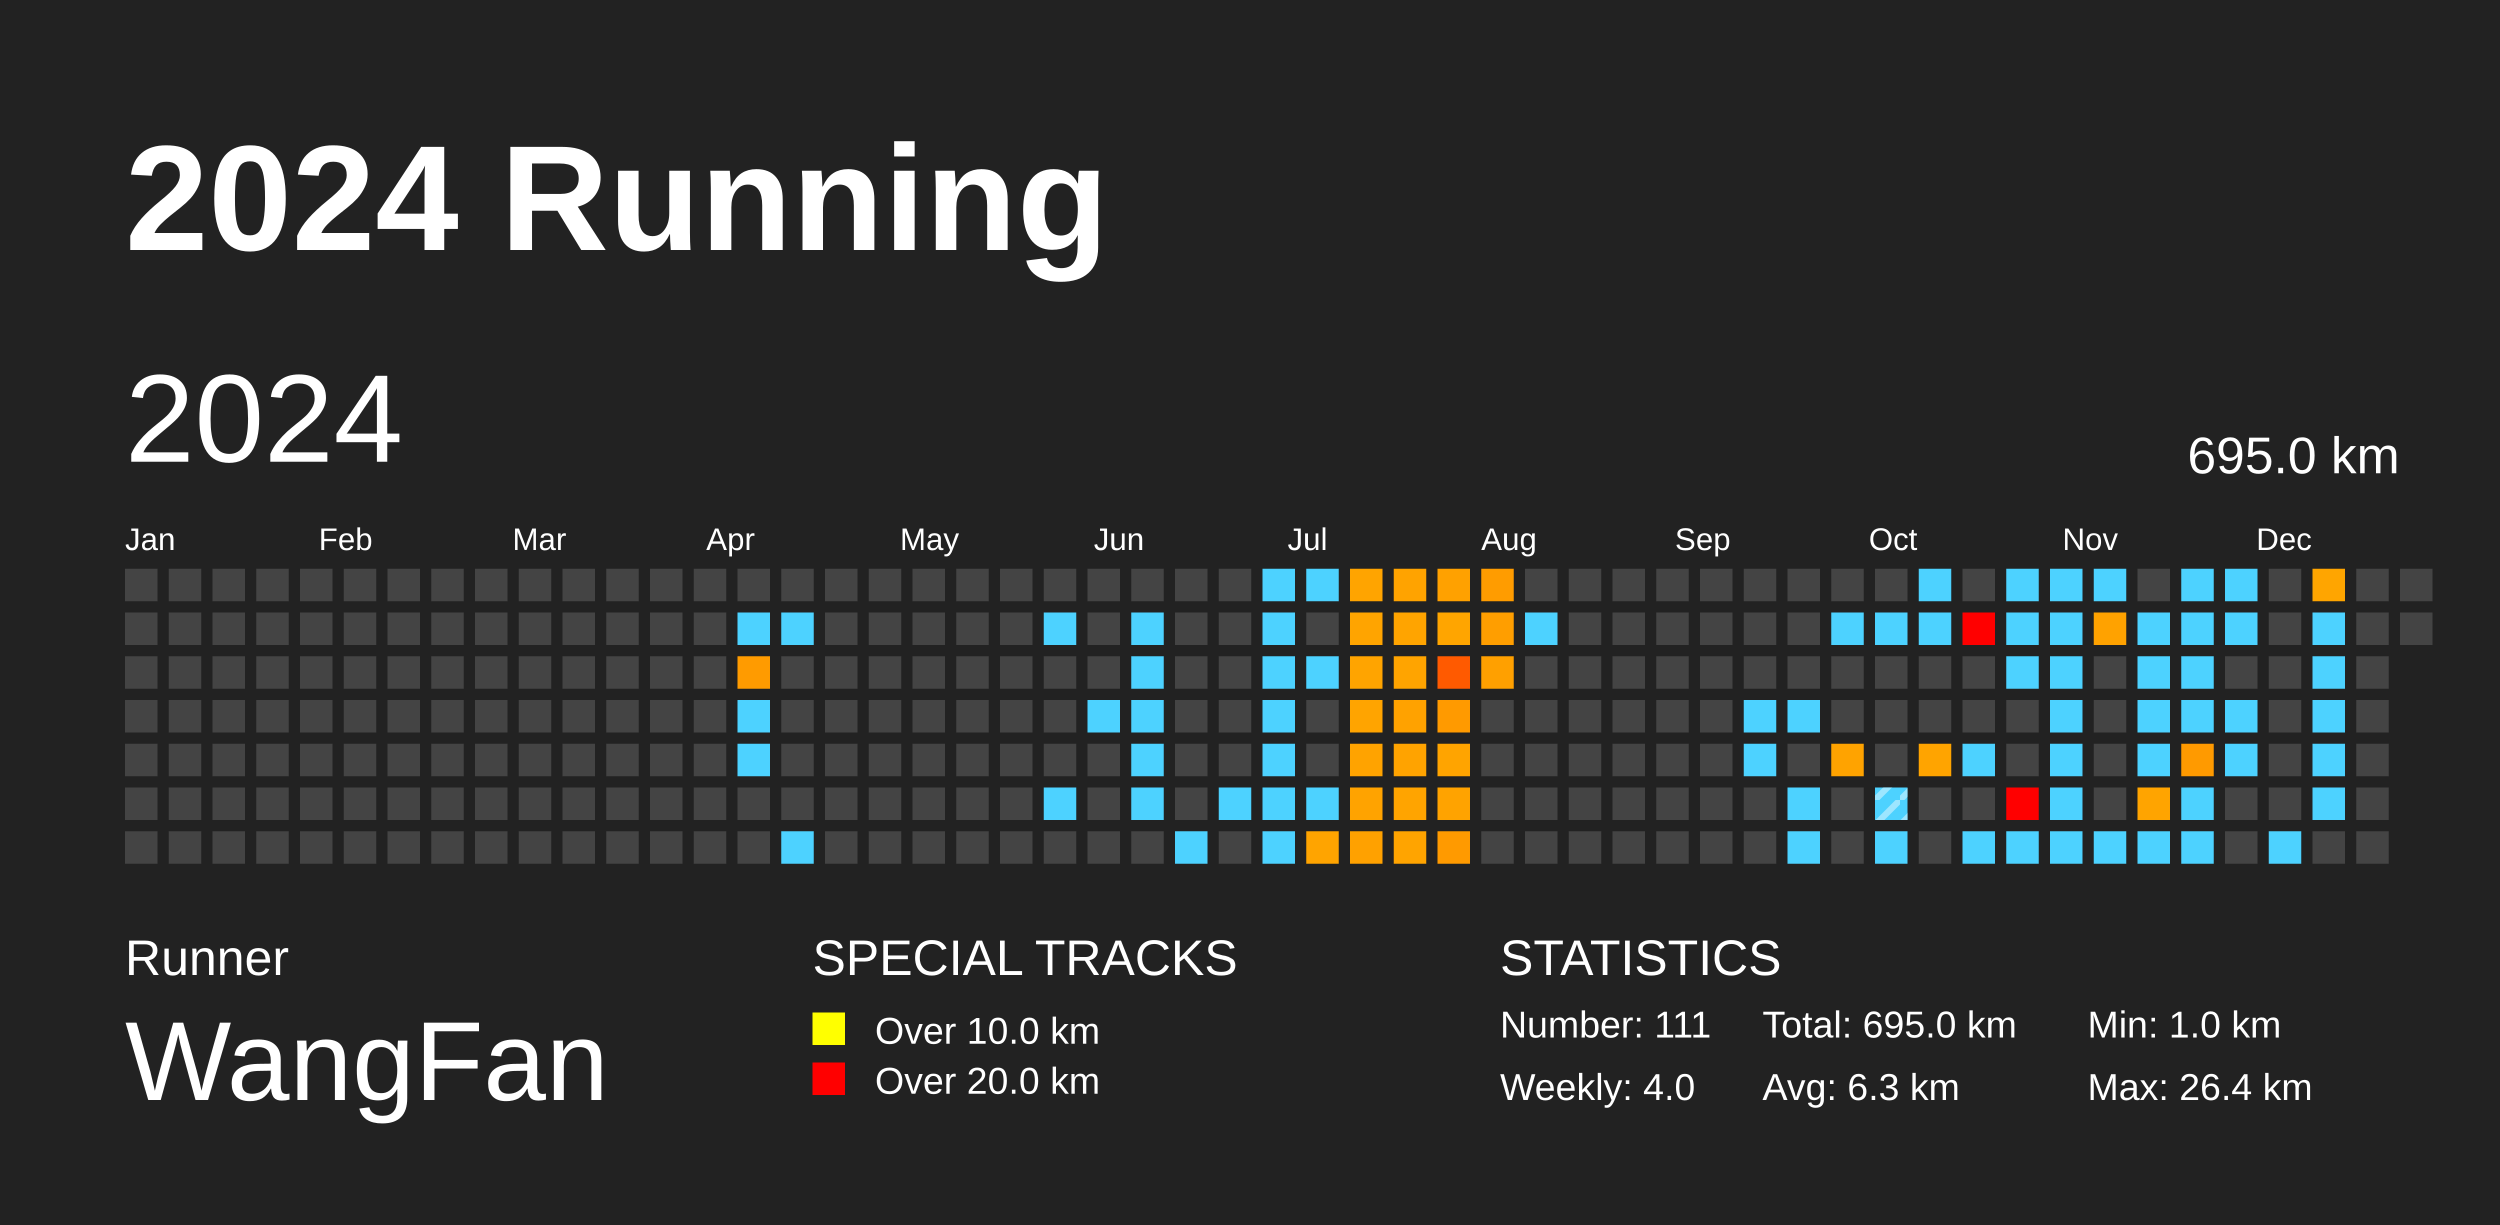
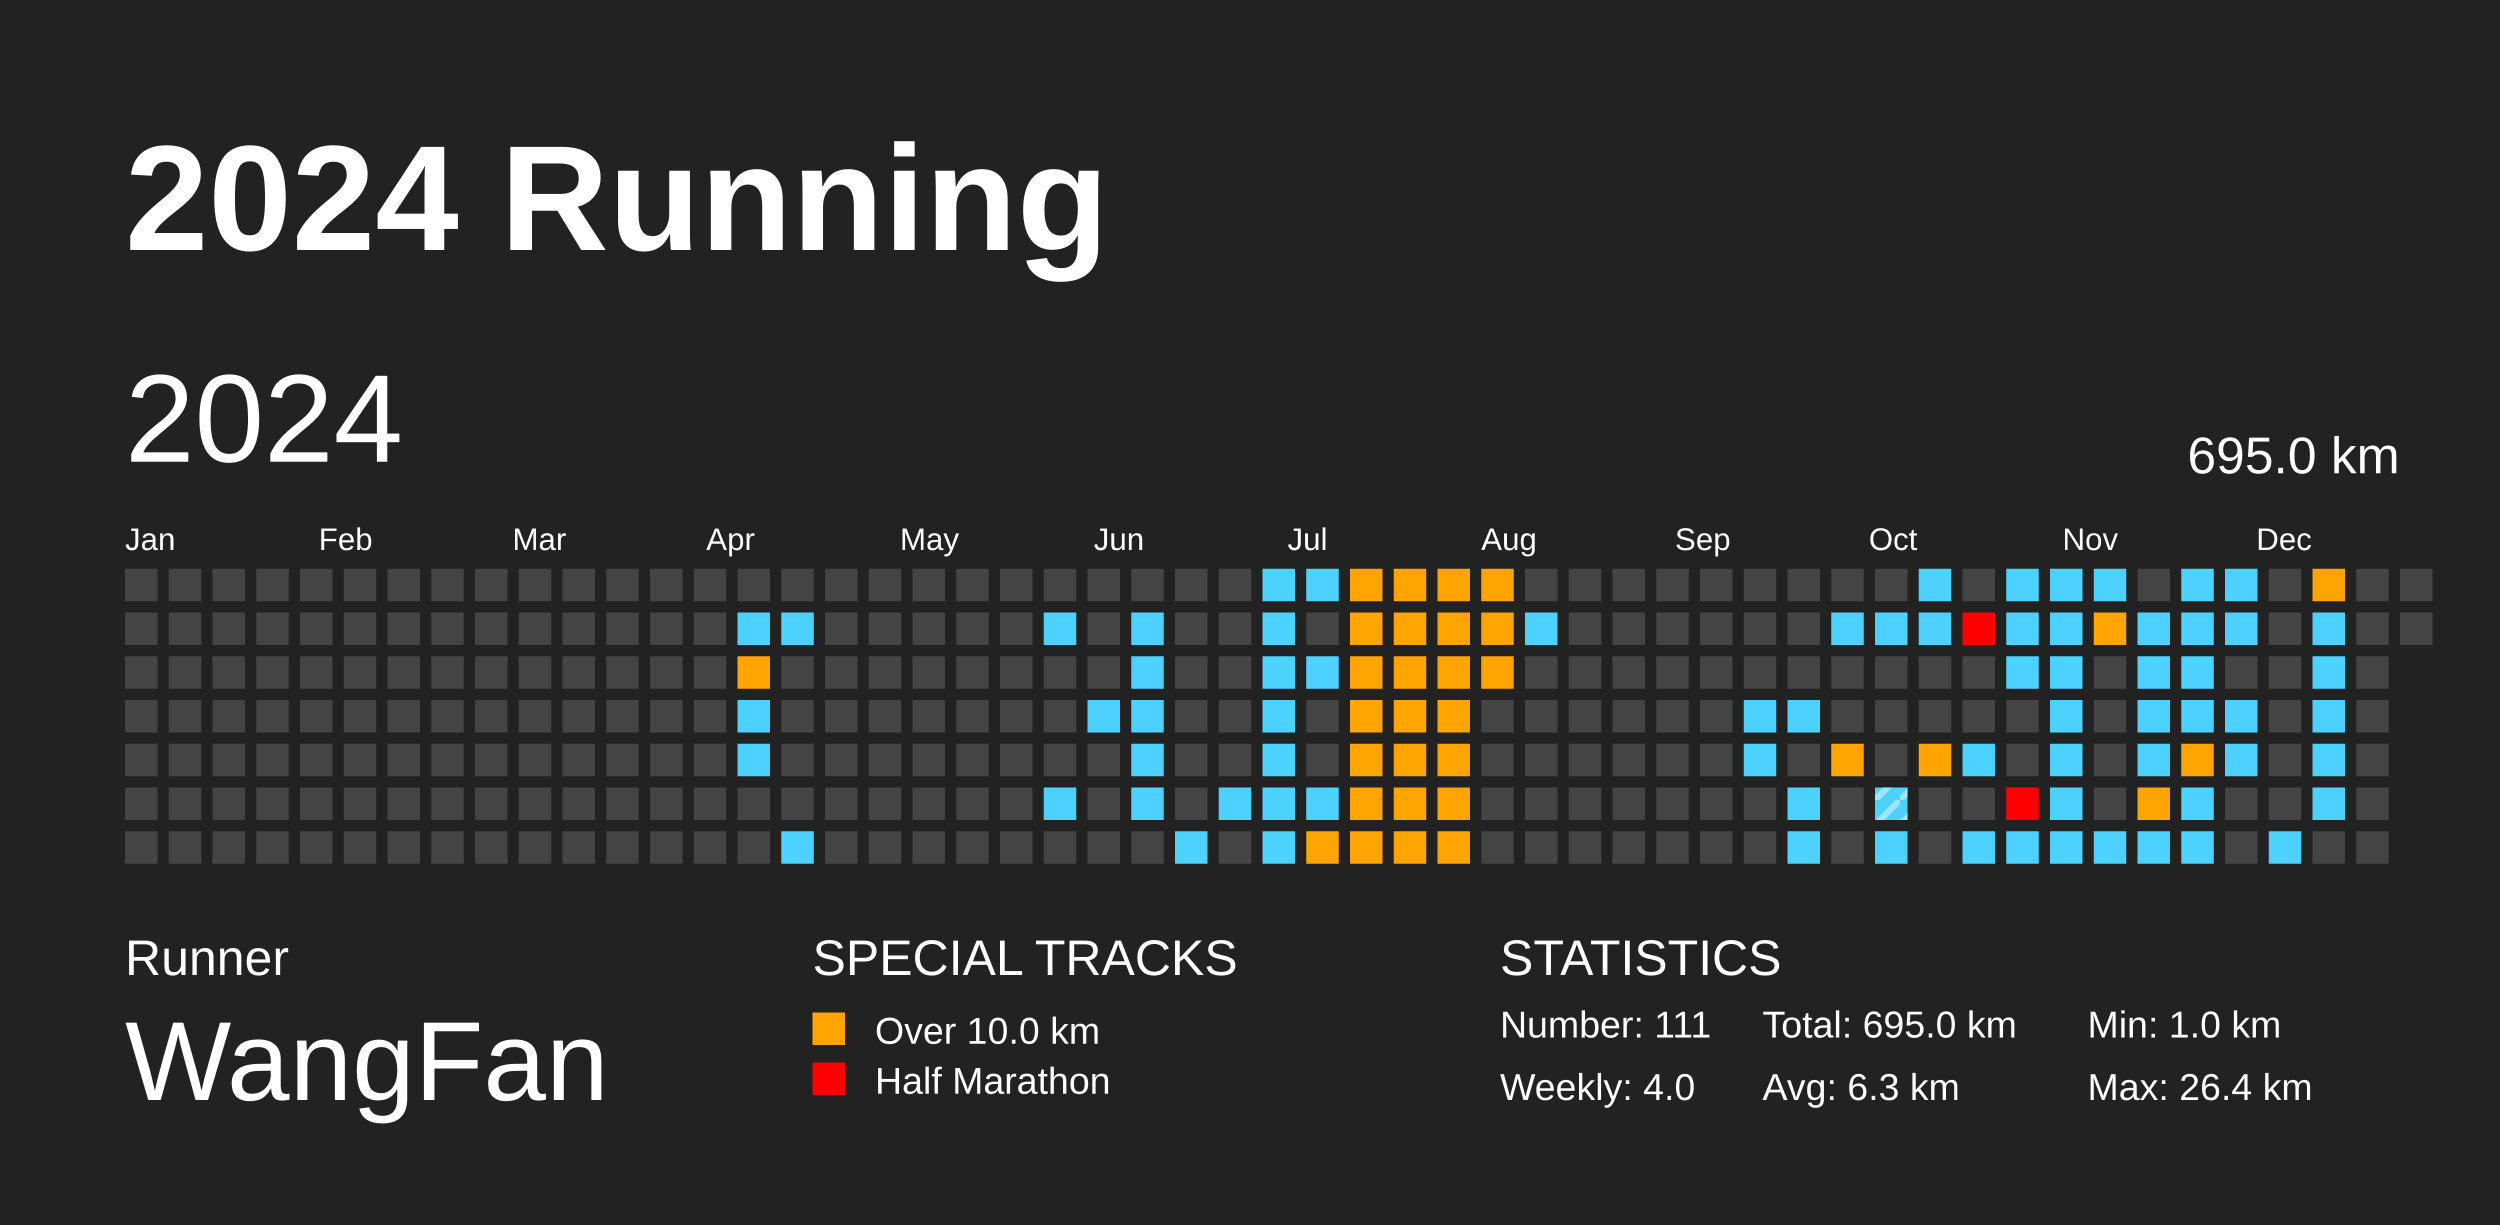
<svg xmlns="http://www.w3.org/2000/svg" baseProfile="full" height="98mm" version="1.1" viewBox="0,0,200,98" width="200mm">
  <defs>
    <pattern height="2" id="indoor-stripe" patternUnits="userSpaceOnUse" width="2">
      <line stroke="white" stroke-opacity="0.45" stroke-width="0.5" x1="0" x2="2" y1="2" y2="0" />
    </pattern>
  </defs>
  <rect fill="#222222" height="98" width="200" x="0" y="0" />
  <text fill="#FFFFFF" style="font-size:12px; font-family:Arial; font-weight:bold;" x="10" y="20">2024 Running</text>
  <text fill="#FFFFFF" style="font-size:4px; font-family:Arial" x="10" y="78">Runner</text>
  <text fill="#FFFFFF" style="font-size:9px; font-family:Arial" x="10" y="88">WangFan</text>
  <text fill="#FFFFFF" style="font-size:4px; font-family:Arial" x="65" y="78">SPECIAL TRACKS</text>
-   <rect fill="yellow" height="2.6" width="2.6" x="65" y="81" />
+   <rect fill="#ffa400" height="2.6" width="2.6" x="65" y="81" />
  <text fill="#FFFFFF" style="font-size:3px; font-family:Arial" x="70" y="83.5">Over 10.0 km</text>
-   <rect fill="red" height="2.6" width="2.6" x="65" y="85" />
-   <text fill="#FFFFFF" style="font-size:3px; font-family:Arial" x="70" y="87.5">Over 20.0 km</text>
+   <rect fill="#ff0000" height="2.6" width="2.6" x="65" y="85" />
+   <text fill="#FFFFFF" style="font-size:3px; font-family:Arial" x="70" y="87.5">Half Marathon</text>
  <text fill="#FFFFFF" style="font-size:4px; font-family:Arial" x="120" y="78">STATISTICS</text>
  <text fill="#FFFFFF" style="font-size:3px; font-family:Arial" x="120" y="83">Number: 111</text>
  <text fill="#FFFFFF" style="font-size:3px; font-family:Arial" x="120" y="88">Weekly: 4.0</text>
  <text fill="#FFFFFF" style="font-size:3px; font-family:Arial" x="141" y="83">Total: 695.0 km</text>
  <text fill="#FFFFFF" style="font-size:3px; font-family:Arial" x="141" y="88">Avg: 6.3 km</text>
  <text fill="#FFFFFF" style="font-size:3px; font-family:Arial" x="167" y="83">Min: 1.0 km</text>
  <text fill="#FFFFFF" style="font-size:3px; font-family:Arial" x="167" y="88">Max: 26.4 km</text>
  <text dominant-baseline="hanging" fill="#FFFFFF" style="font-size:10.0px; font-family:Arial;" x="10" y="30">2024</text>
  <text dominant-baseline="hanging" fill="#FFFFFF" style="font-size:4.125px; font-family:Arial;" x="175" y="35">695.0 km</text>
  <text fill="#FFFFFF" style="font-size:2.5px; font-family:Arial" x="10.0" y="44">Jan</text>
  <text fill="#FFFFFF" style="font-size:2.5px; font-family:Arial" x="25.5" y="44">Feb</text>
  <text fill="#FFFFFF" style="font-size:2.5px; font-family:Arial" x="41.0" y="44">Mar</text>
  <text fill="#FFFFFF" style="font-size:2.5px; font-family:Arial" x="56.5" y="44">Apr</text>
  <text fill="#FFFFFF" style="font-size:2.5px; font-family:Arial" x="72.0" y="44">May</text>
  <text fill="#FFFFFF" style="font-size:2.5px; font-family:Arial" x="87.5" y="44">Jun</text>
  <text fill="#FFFFFF" style="font-size:2.5px; font-family:Arial" x="103.0" y="44">Jul</text>
  <text fill="#FFFFFF" style="font-size:2.5px; font-family:Arial" x="118.5" y="44">Aug</text>
  <text fill="#FFFFFF" style="font-size:2.5px; font-family:Arial" x="134.0" y="44">Sep</text>
  <text fill="#FFFFFF" style="font-size:2.5px; font-family:Arial" x="149.5" y="44">Oct</text>
  <text fill="#FFFFFF" style="font-size:2.5px; font-family:Arial" x="165.0" y="44">Nov</text>
  <text fill="#FFFFFF" style="font-size:2.5px; font-family:Arial" x="180.5" y="44">Dec</text>
  <rect fill="#444444" height="2.6" width="2.6" x="10.0" y="45.5" />
  <rect fill="#444444" height="2.6" width="2.6" x="10.0" y="49.0" />
  <rect fill="#444444" height="2.6" width="2.6" x="10.0" y="52.5" />
  <rect fill="#444444" height="2.6" width="2.6" x="10.0" y="56.0" />
  <rect fill="#444444" height="2.6" width="2.6" x="10.0" y="59.5" />
  <rect fill="#444444" height="2.6" width="2.6" x="10.0" y="63.0" />
  <rect fill="#444444" height="2.6" width="2.6" x="10.0" y="66.5" />
  <rect fill="#444444" height="2.6" width="2.6" x="13.5" y="45.5" />
  <rect fill="#444444" height="2.6" width="2.6" x="13.5" y="49.0" />
  <rect fill="#444444" height="2.6" width="2.6" x="13.5" y="52.5" />
  <rect fill="#444444" height="2.6" width="2.6" x="13.5" y="56.0" />
  <rect fill="#444444" height="2.6" width="2.6" x="13.5" y="59.5" />
  <rect fill="#444444" height="2.6" width="2.6" x="13.5" y="63.0" />
  <rect fill="#444444" height="2.6" width="2.6" x="13.5" y="66.5" />
  <rect fill="#444444" height="2.6" width="2.6" x="17.0" y="45.5" />
  <rect fill="#444444" height="2.6" width="2.6" x="17.0" y="49.0" />
  <rect fill="#444444" height="2.6" width="2.6" x="17.0" y="52.5" />
  <rect fill="#444444" height="2.6" width="2.6" x="17.0" y="56.0" />
  <rect fill="#444444" height="2.6" width="2.6" x="17.0" y="59.5" />
  <rect fill="#444444" height="2.6" width="2.6" x="17.0" y="63.0" />
  <rect fill="#444444" height="2.6" width="2.6" x="17.0" y="66.5" />
  <rect fill="#444444" height="2.6" width="2.6" x="20.5" y="45.5" />
  <rect fill="#444444" height="2.6" width="2.6" x="20.5" y="49.0" />
  <rect fill="#444444" height="2.6" width="2.6" x="20.5" y="52.5" />
  <rect fill="#444444" height="2.6" width="2.6" x="20.5" y="56.0" />
  <rect fill="#444444" height="2.6" width="2.6" x="20.5" y="59.5" />
  <rect fill="#444444" height="2.6" width="2.6" x="20.5" y="63.0" />
  <rect fill="#444444" height="2.6" width="2.6" x="20.5" y="66.5" />
  <rect fill="#444444" height="2.6" width="2.6" x="24.0" y="45.5" />
  <rect fill="#444444" height="2.6" width="2.6" x="24.0" y="49.0" />
  <rect fill="#444444" height="2.6" width="2.6" x="24.0" y="52.5" />
  <rect fill="#444444" height="2.6" width="2.6" x="24.0" y="56.0" />
  <rect fill="#444444" height="2.6" width="2.6" x="24.0" y="59.5" />
  <rect fill="#444444" height="2.6" width="2.6" x="24.0" y="63.0" />
  <rect fill="#444444" height="2.6" width="2.6" x="24.0" y="66.5" />
  <rect fill="#444444" height="2.6" width="2.6" x="27.5" y="45.5" />
  <rect fill="#444444" height="2.6" width="2.6" x="27.5" y="49.0" />
  <rect fill="#444444" height="2.6" width="2.6" x="27.5" y="52.5" />
  <rect fill="#444444" height="2.6" width="2.6" x="27.5" y="56.0" />
  <rect fill="#444444" height="2.6" width="2.6" x="27.5" y="59.5" />
  <rect fill="#444444" height="2.6" width="2.6" x="27.5" y="63.0" />
  <rect fill="#444444" height="2.6" width="2.6" x="27.5" y="66.5" />
  <rect fill="#444444" height="2.6" width="2.6" x="31.0" y="45.5" />
  <rect fill="#444444" height="2.6" width="2.6" x="31.0" y="49.0" />
  <rect fill="#444444" height="2.6" width="2.6" x="31.0" y="52.5" />
  <rect fill="#444444" height="2.6" width="2.6" x="31.0" y="56.0" />
  <rect fill="#444444" height="2.6" width="2.6" x="31.0" y="59.5" />
  <rect fill="#444444" height="2.6" width="2.6" x="31.0" y="63.0" />
  <rect fill="#444444" height="2.6" width="2.6" x="31.0" y="66.5" />
  <rect fill="#444444" height="2.6" width="2.6" x="34.5" y="45.5" />
  <rect fill="#444444" height="2.6" width="2.6" x="34.5" y="49.0" />
  <rect fill="#444444" height="2.6" width="2.6" x="34.5" y="52.5" />
  <rect fill="#444444" height="2.6" width="2.6" x="34.5" y="56.0" />
  <rect fill="#444444" height="2.6" width="2.6" x="34.5" y="59.5" />
  <rect fill="#444444" height="2.6" width="2.6" x="34.5" y="63.0" />
  <rect fill="#444444" height="2.6" width="2.6" x="34.5" y="66.5" />
  <rect fill="#444444" height="2.6" width="2.6" x="38.0" y="45.5" />
  <rect fill="#444444" height="2.6" width="2.6" x="38.0" y="49.0" />
  <rect fill="#444444" height="2.6" width="2.6" x="38.0" y="52.5" />
  <rect fill="#444444" height="2.6" width="2.6" x="38.0" y="56.0" />
  <rect fill="#444444" height="2.6" width="2.6" x="38.0" y="59.5" />
  <rect fill="#444444" height="2.6" width="2.6" x="38.0" y="63.0" />
  <rect fill="#444444" height="2.6" width="2.6" x="38.0" y="66.5" />
  <rect fill="#444444" height="2.6" width="2.6" x="41.5" y="45.5" />
  <rect fill="#444444" height="2.6" width="2.6" x="41.5" y="49.0" />
  <rect fill="#444444" height="2.6" width="2.6" x="41.5" y="52.5" />
  <rect fill="#444444" height="2.6" width="2.6" x="41.5" y="56.0" />
  <rect fill="#444444" height="2.6" width="2.6" x="41.5" y="59.5" />
  <rect fill="#444444" height="2.6" width="2.6" x="41.5" y="63.0" />
  <rect fill="#444444" height="2.6" width="2.6" x="41.5" y="66.5" />
  <rect fill="#444444" height="2.6" width="2.6" x="45.0" y="45.5" />
  <rect fill="#444444" height="2.6" width="2.6" x="45.0" y="49.0" />
  <rect fill="#444444" height="2.6" width="2.6" x="45.0" y="52.5" />
  <rect fill="#444444" height="2.6" width="2.6" x="45.0" y="56.0" />
  <rect fill="#444444" height="2.6" width="2.6" x="45.0" y="59.5" />
  <rect fill="#444444" height="2.6" width="2.6" x="45.0" y="63.0" />
  <rect fill="#444444" height="2.6" width="2.6" x="45.0" y="66.5" />
  <rect fill="#444444" height="2.6" width="2.6" x="48.5" y="45.5" />
  <rect fill="#444444" height="2.6" width="2.6" x="48.5" y="49.0" />
  <rect fill="#444444" height="2.6" width="2.6" x="48.5" y="52.5" />
  <rect fill="#444444" height="2.6" width="2.6" x="48.5" y="56.0" />
  <rect fill="#444444" height="2.6" width="2.6" x="48.5" y="59.5" />
  <rect fill="#444444" height="2.6" width="2.6" x="48.5" y="63.0" />
  <rect fill="#444444" height="2.6" width="2.6" x="48.5" y="66.5" />
  <rect fill="#444444" height="2.6" width="2.6" x="52.0" y="45.5" />
  <rect fill="#444444" height="2.6" width="2.6" x="52.0" y="49.0" />
  <rect fill="#444444" height="2.6" width="2.6" x="52.0" y="52.5" />
  <rect fill="#444444" height="2.6" width="2.6" x="52.0" y="56.0" />
  <rect fill="#444444" height="2.6" width="2.6" x="52.0" y="59.5" />
  <rect fill="#444444" height="2.6" width="2.6" x="52.0" y="63.0" />
  <rect fill="#444444" height="2.6" width="2.6" x="52.0" y="66.5" />
  <rect fill="#444444" height="2.6" width="2.6" x="55.5" y="45.5" />
  <rect fill="#444444" height="2.6" width="2.6" x="55.5" y="49.0" />
  <rect fill="#444444" height="2.6" width="2.6" x="55.5" y="52.5" />
  <rect fill="#444444" height="2.6" width="2.6" x="55.5" y="56.0" />
  <rect fill="#444444" height="2.6" width="2.6" x="55.5" y="59.5" />
  <rect fill="#444444" height="2.6" width="2.6" x="55.5" y="63.0" />
  <rect fill="#444444" height="2.6" width="2.6" x="55.5" y="66.5" />
  <rect fill="#444444" height="2.6" width="2.6" x="59.0" y="45.5" />
  <rect fill="#4dd2ff" height="2.6" width="2.6" x="59.0" y="49.0" />
-   <rect fill="#ff9b00" height="2.6" width="2.6" x="59.0" y="52.5" />
+   <rect fill="#ffa400" height="2.6" width="2.6" x="59.0" y="52.5" />
  <rect fill="#4dd2ff" height="2.6" width="2.6" x="59.0" y="56.0" />
  <rect fill="#4dd2ff" height="2.6" width="2.6" x="59.0" y="59.5" />
  <rect fill="#444444" height="2.6" width="2.6" x="59.0" y="63.0" />
  <rect fill="#444444" height="2.6" width="2.6" x="59.0" y="66.5" />
  <rect fill="#444444" height="2.6" width="2.6" x="62.5" y="45.5" />
  <rect fill="#4dd2ff" height="2.6" width="2.6" x="62.5" y="49.0" />
  <rect fill="#444444" height="2.6" width="2.6" x="62.5" y="52.5" />
  <rect fill="#444444" height="2.6" width="2.6" x="62.5" y="56.0" />
  <rect fill="#444444" height="2.6" width="2.6" x="62.5" y="59.5" />
  <rect fill="#444444" height="2.6" width="2.6" x="62.5" y="63.0" />
  <rect fill="#4dd2ff" height="2.6" width="2.6" x="62.5" y="66.5" />
  <rect fill="#444444" height="2.6" width="2.6" x="66.0" y="45.5" />
  <rect fill="#444444" height="2.6" width="2.6" x="66.0" y="49.0" />
  <rect fill="#444444" height="2.6" width="2.6" x="66.0" y="52.5" />
  <rect fill="#444444" height="2.6" width="2.6" x="66.0" y="56.0" />
  <rect fill="#444444" height="2.6" width="2.6" x="66.0" y="59.5" />
  <rect fill="#444444" height="2.6" width="2.6" x="66.0" y="63.0" />
  <rect fill="#444444" height="2.6" width="2.6" x="66.0" y="66.5" />
  <rect fill="#444444" height="2.6" width="2.6" x="69.5" y="45.5" />
  <rect fill="#444444" height="2.6" width="2.6" x="69.5" y="49.0" />
  <rect fill="#444444" height="2.6" width="2.6" x="69.5" y="52.5" />
  <rect fill="#444444" height="2.6" width="2.6" x="69.5" y="56.0" />
  <rect fill="#444444" height="2.6" width="2.6" x="69.5" y="59.5" />
  <rect fill="#444444" height="2.6" width="2.6" x="69.5" y="63.0" />
  <rect fill="#444444" height="2.6" width="2.6" x="69.5" y="66.5" />
  <rect fill="#444444" height="2.6" width="2.6" x="73.0" y="45.5" />
  <rect fill="#444444" height="2.6" width="2.6" x="73.0" y="49.0" />
  <rect fill="#444444" height="2.6" width="2.6" x="73.0" y="52.5" />
  <rect fill="#444444" height="2.6" width="2.6" x="73.0" y="56.0" />
  <rect fill="#444444" height="2.6" width="2.6" x="73.0" y="59.5" />
  <rect fill="#444444" height="2.6" width="2.6" x="73.0" y="63.0" />
  <rect fill="#444444" height="2.6" width="2.6" x="73.0" y="66.5" />
  <rect fill="#444444" height="2.6" width="2.6" x="76.5" y="45.5" />
  <rect fill="#444444" height="2.6" width="2.6" x="76.5" y="49.0" />
  <rect fill="#444444" height="2.6" width="2.6" x="76.5" y="52.5" />
  <rect fill="#444444" height="2.6" width="2.6" x="76.5" y="56.0" />
  <rect fill="#444444" height="2.6" width="2.6" x="76.5" y="59.5" />
  <rect fill="#444444" height="2.6" width="2.6" x="76.5" y="63.0" />
  <rect fill="#444444" height="2.6" width="2.6" x="76.5" y="66.5" />
  <rect fill="#444444" height="2.6" width="2.6" x="80.0" y="45.5" />
  <rect fill="#444444" height="2.6" width="2.6" x="80.0" y="49.0" />
  <rect fill="#444444" height="2.6" width="2.6" x="80.0" y="52.5" />
  <rect fill="#444444" height="2.6" width="2.6" x="80.0" y="56.0" />
  <rect fill="#444444" height="2.6" width="2.6" x="80.0" y="59.5" />
  <rect fill="#444444" height="2.6" width="2.6" x="80.0" y="63.0" />
  <rect fill="#444444" height="2.6" width="2.6" x="80.0" y="66.5" />
  <rect fill="#444444" height="2.6" width="2.6" x="83.5" y="45.5" />
  <rect fill="#4dd2ff" height="2.6" width="2.6" x="83.5" y="49.0" />
  <rect fill="#444444" height="2.6" width="2.6" x="83.5" y="52.5" />
  <rect fill="#444444" height="2.6" width="2.6" x="83.5" y="56.0" />
  <rect fill="#444444" height="2.6" width="2.6" x="83.5" y="59.5" />
  <rect fill="#4dd2ff" height="2.6" width="2.6" x="83.5" y="63.0" />
  <rect fill="#444444" height="2.6" width="2.6" x="83.5" y="66.5" />
  <rect fill="#444444" height="2.6" width="2.6" x="87.0" y="45.5" />
  <rect fill="#444444" height="2.6" width="2.6" x="87.0" y="49.0" />
  <rect fill="#444444" height="2.6" width="2.6" x="87.0" y="52.5" />
  <rect fill="#4dd2ff" height="2.6" width="2.6" x="87.0" y="56.0" />
  <rect fill="#444444" height="2.6" width="2.6" x="87.0" y="59.5" />
  <rect fill="#444444" height="2.6" width="2.6" x="87.0" y="63.0" />
  <rect fill="#444444" height="2.6" width="2.6" x="87.0" y="66.5" />
  <rect fill="#444444" height="2.6" width="2.6" x="90.5" y="45.5" />
  <rect fill="#4dd2ff" height="2.6" width="2.6" x="90.5" y="49.0" />
  <rect fill="#4dd2ff" height="2.6" width="2.6" x="90.5" y="52.5" />
  <rect fill="#4dd2ff" height="2.6" width="2.6" x="90.5" y="56.0" />
  <rect fill="#4dd2ff" height="2.6" width="2.6" x="90.5" y="59.5" />
  <rect fill="#4dd2ff" height="2.6" width="2.6" x="90.5" y="63.0" />
  <rect fill="#444444" height="2.6" width="2.6" x="90.5" y="66.5" />
  <rect fill="#444444" height="2.6" width="2.6" x="94.0" y="45.5" />
  <rect fill="#444444" height="2.6" width="2.6" x="94.0" y="49.0" />
  <rect fill="#444444" height="2.6" width="2.6" x="94.0" y="52.5" />
  <rect fill="#444444" height="2.6" width="2.6" x="94.0" y="56.0" />
  <rect fill="#444444" height="2.6" width="2.6" x="94.0" y="59.5" />
  <rect fill="#444444" height="2.6" width="2.6" x="94.0" y="63.0" />
  <rect fill="#4dd2ff" height="2.6" width="2.6" x="94.0" y="66.5" />
  <rect fill="#444444" height="2.6" width="2.6" x="97.5" y="45.5" />
  <rect fill="#444444" height="2.6" width="2.6" x="97.5" y="49.0" />
  <rect fill="#444444" height="2.6" width="2.6" x="97.5" y="52.5" />
  <rect fill="#444444" height="2.6" width="2.6" x="97.5" y="56.0" />
  <rect fill="#444444" height="2.6" width="2.6" x="97.5" y="59.5" />
  <rect fill="#4dd2ff" height="2.6" width="2.6" x="97.5" y="63.0" />
  <rect fill="#444444" height="2.6" width="2.6" x="97.5" y="66.5" />
  <rect fill="#4dd2ff" height="2.6" width="2.6" x="101.0" y="45.5" />
  <rect fill="#4dd2ff" height="2.6" width="2.6" x="101.0" y="49.0" />
  <rect fill="#4dd2ff" height="2.6" width="2.6" x="101.0" y="52.5" />
  <rect fill="#4dd2ff" height="2.6" width="2.6" x="101.0" y="56.0" />
  <rect fill="#4dd2ff" height="2.6" width="2.6" x="101.0" y="59.5" />
  <rect fill="#4dd2ff" height="2.6" width="2.6" x="101.0" y="63.0" />
  <rect fill="#4dd2ff" height="2.6" width="2.6" x="101.0" y="66.5" />
  <rect fill="#4dd2ff" height="2.6" width="2.6" x="104.5" y="45.5" />
  <rect fill="#444444" height="2.6" width="2.6" x="104.5" y="49.0" />
  <rect fill="#4dd2ff" height="2.6" width="2.6" x="104.5" y="52.5" />
  <rect fill="#444444" height="2.6" width="2.6" x="104.5" y="56.0" />
  <rect fill="#444444" height="2.6" width="2.6" x="104.5" y="59.5" />
  <rect fill="#4dd2ff" height="2.6" width="2.6" x="104.5" y="63.0" />
  <rect fill="#ffa400" height="2.6" width="2.6" x="104.5" y="66.5" />
  <rect fill="#ffa400" height="2.6" width="2.6" x="108.0" y="45.5" />
  <rect fill="#ffa400" height="2.6" width="2.6" x="108.0" y="49.0" />
  <rect fill="#ffa400" height="2.6" width="2.6" x="108.0" y="52.5" />
  <rect fill="#ffa400" height="2.6" width="2.6" x="108.0" y="56.0" />
-   <rect fill="#ffa300" height="2.6" width="2.6" x="108.0" y="59.5" />
-   <rect fill="#ffa300" height="2.6" width="2.6" x="108.0" y="63.0" />
-   <rect fill="#ffa100" height="2.6" width="2.6" x="108.0" y="66.5" />
-   <rect fill="#ffa300" height="2.6" width="2.6" x="111.5" y="45.5" />
+   <rect fill="#ffa400" height="2.6" width="2.6" x="108.0" y="59.5" />
+   <rect fill="#ffa400" height="2.6" width="2.6" x="108.0" y="63.0" />
+   <rect fill="#ffa400" height="2.6" width="2.6" x="108.0" y="66.5" />
+   <rect fill="#ffa400" height="2.6" width="2.6" x="111.5" y="45.5" />
  <rect fill="#ffa400" height="2.6" width="2.6" x="111.5" y="49.0" />
  <rect fill="#ffa400" height="2.6" width="2.6" x="111.5" y="52.5" />
-   <rect fill="#ffa200" height="2.6" width="2.6" x="111.5" y="56.0" />
-   <rect fill="#ffa300" height="2.6" width="2.6" x="111.5" y="59.5" />
+   <rect fill="#ffa400" height="2.6" width="2.6" x="111.5" y="56.0" />
+   <rect fill="#ffa400" height="2.6" width="2.6" x="111.5" y="59.5" />
  <rect fill="#ffa400" height="2.6" width="2.6" x="111.5" y="63.0" />
  <rect fill="#ffa400" height="2.6" width="2.6" x="111.5" y="66.5" />
-   <rect fill="#ffa100" height="2.6" width="2.6" x="115.0" y="45.5" />
-   <rect fill="#ffa500" height="2.6" width="2.6" x="115.0" y="49.0" />
-   <rect fill="#ff5a00" height="2.6" width="2.6" x="115.0" y="52.5" />
-   <rect fill="#ff9a00" height="2.6" width="2.6" x="115.0" y="56.0" />
+   <rect fill="#ffa400" height="2.6" width="2.6" x="115.0" y="45.5" />
+   <rect fill="#ffa400" height="2.6" width="2.6" x="115.0" y="49.0" />
+   <rect fill="#ffa400" height="2.6" width="2.6" x="115.0" y="52.5" />
+   <rect fill="#ffa400" height="2.6" width="2.6" x="115.0" y="56.0" />
  <rect fill="#ffa400" height="2.6" width="2.6" x="115.0" y="59.5" />
-   <rect fill="#ffa300" height="2.6" width="2.6" x="115.0" y="63.0" />
-   <rect fill="#ff9a00" height="2.6" width="2.6" x="115.0" y="66.5" />
-   <rect fill="#ff9c00" height="2.6" width="2.6" x="118.5" y="45.5" />
-   <rect fill="#ff9e00" height="2.6" width="2.6" x="118.5" y="49.0" />
-   <rect fill="#ffa000" height="2.6" width="2.6" x="118.5" y="52.5" />
+   <rect fill="#ffa400" height="2.6" width="2.6" x="115.0" y="63.0" />
+   <rect fill="#ffa400" height="2.6" width="2.6" x="115.0" y="66.5" />
+   <rect fill="#ffa400" height="2.6" width="2.6" x="118.5" y="45.5" />
+   <rect fill="#ffa400" height="2.6" width="2.6" x="118.5" y="49.0" />
+   <rect fill="#ffa400" height="2.6" width="2.6" x="118.5" y="52.5" />
  <rect fill="#444444" height="2.6" width="2.6" x="118.5" y="56.0" />
  <rect fill="#444444" height="2.6" width="2.6" x="118.5" y="59.5" />
  <rect fill="#444444" height="2.6" width="2.6" x="118.5" y="63.0" />
  <rect fill="#444444" height="2.6" width="2.6" x="118.5" y="66.5" />
  <rect fill="#444444" height="2.6" width="2.6" x="122.0" y="45.5" />
  <rect fill="#4dd2ff" height="2.6" width="2.6" x="122.0" y="49.0" />
  <rect fill="#444444" height="2.6" width="2.6" x="122.0" y="52.5" />
  <rect fill="#444444" height="2.6" width="2.6" x="122.0" y="56.0" />
  <rect fill="#444444" height="2.6" width="2.6" x="122.0" y="59.5" />
  <rect fill="#444444" height="2.6" width="2.6" x="122.0" y="63.0" />
  <rect fill="#444444" height="2.6" width="2.6" x="122.0" y="66.5" />
  <rect fill="#444444" height="2.6" width="2.6" x="125.5" y="45.5" />
  <rect fill="#444444" height="2.6" width="2.6" x="125.5" y="49.0" />
  <rect fill="#444444" height="2.6" width="2.6" x="125.5" y="52.5" />
  <rect fill="#444444" height="2.6" width="2.6" x="125.5" y="56.0" />
  <rect fill="#444444" height="2.6" width="2.6" x="125.5" y="59.5" />
  <rect fill="#444444" height="2.6" width="2.6" x="125.5" y="63.0" />
  <rect fill="#444444" height="2.6" width="2.6" x="125.5" y="66.5" />
  <rect fill="#444444" height="2.6" width="2.6" x="129.0" y="45.5" />
  <rect fill="#444444" height="2.6" width="2.6" x="129.0" y="49.0" />
  <rect fill="#444444" height="2.6" width="2.6" x="129.0" y="52.5" />
  <rect fill="#444444" height="2.6" width="2.6" x="129.0" y="56.0" />
  <rect fill="#444444" height="2.6" width="2.6" x="129.0" y="59.5" />
  <rect fill="#444444" height="2.6" width="2.6" x="129.0" y="63.0" />
  <rect fill="#444444" height="2.6" width="2.6" x="129.0" y="66.5" />
  <rect fill="#444444" height="2.6" width="2.6" x="132.5" y="45.5" />
  <rect fill="#444444" height="2.6" width="2.6" x="132.5" y="49.0" />
  <rect fill="#444444" height="2.6" width="2.6" x="132.5" y="52.5" />
  <rect fill="#444444" height="2.6" width="2.6" x="132.5" y="56.0" />
  <rect fill="#444444" height="2.6" width="2.6" x="132.5" y="59.5" />
  <rect fill="#444444" height="2.6" width="2.6" x="132.5" y="63.0" />
  <rect fill="#444444" height="2.6" width="2.6" x="132.5" y="66.5" />
  <rect fill="#444444" height="2.6" width="2.6" x="136.0" y="45.5" />
  <rect fill="#444444" height="2.6" width="2.6" x="136.0" y="49.0" />
  <rect fill="#444444" height="2.6" width="2.6" x="136.0" y="52.5" />
  <rect fill="#444444" height="2.6" width="2.6" x="136.0" y="56.0" />
  <rect fill="#444444" height="2.6" width="2.6" x="136.0" y="59.5" />
  <rect fill="#444444" height="2.6" width="2.6" x="136.0" y="63.0" />
  <rect fill="#444444" height="2.6" width="2.6" x="136.0" y="66.5" />
  <rect fill="#444444" height="2.6" width="2.6" x="139.5" y="45.5" />
  <rect fill="#444444" height="2.6" width="2.6" x="139.5" y="49.0" />
  <rect fill="#444444" height="2.6" width="2.6" x="139.5" y="52.5" />
  <rect fill="#4dd2ff" height="2.6" width="2.6" x="139.5" y="56.0" />
  <rect fill="#4dd2ff" height="2.6" width="2.6" x="139.5" y="59.5" />
  <rect fill="#444444" height="2.6" width="2.6" x="139.5" y="63.0" />
  <rect fill="#444444" height="2.6" width="2.6" x="139.5" y="66.5" />
  <rect fill="#444444" height="2.6" width="2.6" x="143.0" y="45.5" />
  <rect fill="#444444" height="2.6" width="2.6" x="143.0" y="49.0" />
  <rect fill="#444444" height="2.6" width="2.6" x="143.0" y="52.5" />
  <rect fill="#4dd2ff" height="2.6" width="2.6" x="143.0" y="56.0" />
  <rect fill="#444444" height="2.6" width="2.6" x="143.0" y="59.5" />
  <rect fill="#4dd2ff" height="2.6" width="2.6" x="143.0" y="63.0" />
  <rect fill="#4dd2ff" height="2.6" width="2.6" x="143.0" y="66.5" />
  <rect fill="#444444" height="2.6" width="2.6" x="146.5" y="45.5" />
  <rect fill="#4dd2ff" height="2.6" width="2.6" x="146.5" y="49.0" />
  <rect fill="#444444" height="2.6" width="2.6" x="146.5" y="52.5" />
  <rect fill="#444444" height="2.6" width="2.6" x="146.5" y="56.0" />
-   <rect fill="#ffa300" height="2.6" width="2.6" x="146.5" y="59.5" />
+   <rect fill="#ffa400" height="2.6" width="2.6" x="146.5" y="59.5" />
  <rect fill="#444444" height="2.6" width="2.6" x="146.5" y="63.0" />
  <rect fill="#444444" height="2.6" width="2.6" x="146.5" y="66.5" />
  <rect fill="#444444" height="2.6" width="2.6" x="150.0" y="45.5" />
  <rect fill="#4dd2ff" height="2.6" width="2.6" x="150.0" y="49.0" />
  <rect fill="#444444" height="2.6" width="2.6" x="150.0" y="52.5" />
  <rect fill="#444444" height="2.6" width="2.6" x="150.0" y="56.0" />
  <rect fill="#444444" height="2.6" width="2.6" x="150.0" y="59.5" />
  <rect fill="#4dd2ff" height="2.6" width="2.6" x="150.0" y="63.0" />
  <rect fill="url(#indoor-stripe)" height="2.6" style="pointer-events: none;" width="2.6" x="150.0" y="63.0" />
  <rect fill="#4dd2ff" height="2.6" width="2.6" x="150.0" y="66.5" />
  <rect fill="#4dd2ff" height="2.6" width="2.6" x="153.5" y="45.5" />
  <rect fill="#4dd2ff" height="2.6" width="2.6" x="153.5" y="49.0" />
  <rect fill="#444444" height="2.6" width="2.6" x="153.5" y="52.5" />
  <rect fill="#444444" height="2.6" width="2.6" x="153.5" y="56.0" />
  <rect fill="#ffa400" height="2.6" width="2.6" x="153.5" y="59.5" />
  <rect fill="#444444" height="2.6" width="2.6" x="153.5" y="63.0" />
  <rect fill="#444444" height="2.6" width="2.6" x="153.5" y="66.5" />
  <rect fill="#444444" height="2.6" width="2.6" x="157.0" y="45.5" />
-   <rect fill="red" height="2.6" width="2.6" x="157.0" y="49.0" />
+   <rect fill="#ff0000" height="2.6" width="2.6" x="157.0" y="49.0" />
  <rect fill="#444444" height="2.6" width="2.6" x="157.0" y="52.5" />
  <rect fill="#444444" height="2.6" width="2.6" x="157.0" y="56.0" />
  <rect fill="#4dd2ff" height="2.6" width="2.6" x="157.0" y="59.5" />
  <rect fill="#444444" height="2.6" width="2.6" x="157.0" y="63.0" />
  <rect fill="#4dd2ff" height="2.6" width="2.6" x="157.0" y="66.5" />
  <rect fill="#4dd2ff" height="2.6" width="2.6" x="160.5" y="45.5" />
  <rect fill="#4dd2ff" height="2.6" width="2.6" x="160.5" y="49.0" />
  <rect fill="#4dd2ff" height="2.6" width="2.6" x="160.5" y="52.5" />
  <rect fill="#444444" height="2.6" width="2.6" x="160.5" y="56.0" />
  <rect fill="#444444" height="2.6" width="2.6" x="160.5" y="59.5" />
-   <rect fill="red" height="2.6" width="2.6" x="160.5" y="63.0" />
+   <rect fill="#ff0000" height="2.6" width="2.6" x="160.5" y="63.0" />
  <rect fill="#4dd2ff" height="2.6" width="2.6" x="160.5" y="66.5" />
  <rect fill="#4dd2ff" height="2.6" width="2.6" x="164.0" y="45.5" />
  <rect fill="#4dd2ff" height="2.6" width="2.6" x="164.0" y="49.0" />
  <rect fill="#4dd2ff" height="2.6" width="2.6" x="164.0" y="52.5" />
  <rect fill="#4dd2ff" height="2.6" width="2.6" x="164.0" y="56.0" />
  <rect fill="#4dd2ff" height="2.6" width="2.6" x="164.0" y="59.5" />
  <rect fill="#4dd2ff" height="2.6" width="2.6" x="164.0" y="63.0" />
  <rect fill="#4dd2ff" height="2.6" width="2.6" x="164.0" y="66.5" />
  <rect fill="#4dd2ff" height="2.6" width="2.6" x="167.5" y="45.5" />
-   <rect fill="#ffa200" height="2.6" width="2.6" x="167.5" y="49.0" />
+   <rect fill="#ffa400" height="2.6" width="2.6" x="167.5" y="49.0" />
  <rect fill="#444444" height="2.6" width="2.6" x="167.5" y="52.5" />
  <rect fill="#444444" height="2.6" width="2.6" x="167.5" y="56.0" />
  <rect fill="#444444" height="2.6" width="2.6" x="167.5" y="59.5" />
  <rect fill="#444444" height="2.6" width="2.6" x="167.5" y="63.0" />
  <rect fill="#4dd2ff" height="2.6" width="2.6" x="167.5" y="66.5" />
  <rect fill="#444444" height="2.6" width="2.6" x="171.0" y="45.5" />
  <rect fill="#4dd2ff" height="2.6" width="2.6" x="171.0" y="49.0" />
  <rect fill="#4dd2ff" height="2.6" width="2.6" x="171.0" y="52.5" />
  <rect fill="#4dd2ff" height="2.6" width="2.6" x="171.0" y="56.0" />
  <rect fill="#4dd2ff" height="2.6" width="2.6" x="171.0" y="59.5" />
  <rect fill="#ffa400" height="2.6" width="2.6" x="171.0" y="63.0" />
  <rect fill="#4dd2ff" height="2.6" width="2.6" x="171.0" y="66.5" />
  <rect fill="#4dd2ff" height="2.6" width="2.6" x="174.5" y="45.5" />
  <rect fill="#4dd2ff" height="2.6" width="2.6" x="174.5" y="49.0" />
  <rect fill="#4dd2ff" height="2.6" width="2.6" x="174.5" y="52.5" />
  <rect fill="#4dd2ff" height="2.6" width="2.6" x="174.5" y="56.0" />
-   <rect fill="#ff9a00" height="2.6" width="2.6" x="174.5" y="59.5" />
+   <rect fill="#ffa400" height="2.6" width="2.6" x="174.5" y="59.5" />
  <rect fill="#4dd2ff" height="2.6" width="2.6" x="174.5" y="63.0" />
  <rect fill="#4dd2ff" height="2.6" width="2.6" x="174.5" y="66.5" />
  <rect fill="#4dd2ff" height="2.6" width="2.6" x="178.0" y="45.5" />
  <rect fill="#4dd2ff" height="2.6" width="2.6" x="178.0" y="49.0" />
  <rect fill="#444444" height="2.6" width="2.6" x="178.0" y="52.5" />
  <rect fill="#4dd2ff" height="2.6" width="2.6" x="178.0" y="56.0" />
  <rect fill="#4dd2ff" height="2.6" width="2.6" x="178.0" y="59.5" />
  <rect fill="#444444" height="2.6" width="2.6" x="178.0" y="63.0" />
  <rect fill="#444444" height="2.6" width="2.6" x="178.0" y="66.5" />
  <rect fill="#444444" height="2.6" width="2.6" x="181.5" y="45.5" />
  <rect fill="#444444" height="2.6" width="2.6" x="181.5" y="49.0" />
  <rect fill="#444444" height="2.6" width="2.6" x="181.5" y="52.5" />
  <rect fill="#444444" height="2.6" width="2.6" x="181.5" y="56.0" />
  <rect fill="#444444" height="2.6" width="2.6" x="181.5" y="59.5" />
  <rect fill="#444444" height="2.6" width="2.6" x="181.5" y="63.0" />
  <rect fill="#4dd2ff" height="2.6" width="2.6" x="181.5" y="66.5" />
-   <rect fill="#ffa500" height="2.6" width="2.6" x="185.0" y="45.5" />
+   <rect fill="#ffa400" height="2.6" width="2.6" x="185.0" y="45.5" />
  <rect fill="#4dd2ff" height="2.6" width="2.6" x="185.0" y="49.0" />
  <rect fill="#4dd2ff" height="2.6" width="2.6" x="185.0" y="52.5" />
  <rect fill="#4dd2ff" height="2.6" width="2.6" x="185.0" y="56.0" />
  <rect fill="#4dd2ff" height="2.6" width="2.6" x="185.0" y="59.5" />
  <rect fill="#4dd2ff" height="2.6" width="2.6" x="185.0" y="63.0" />
  <rect fill="#444444" height="2.6" width="2.6" x="185.0" y="66.5" />
  <rect fill="#444444" height="2.6" width="2.6" x="188.5" y="45.5" />
  <rect fill="#444444" height="2.6" width="2.6" x="188.5" y="49.0" />
  <rect fill="#444444" height="2.6" width="2.6" x="188.5" y="52.5" />
  <rect fill="#444444" height="2.6" width="2.6" x="188.5" y="56.0" />
  <rect fill="#444444" height="2.6" width="2.6" x="188.5" y="59.5" />
  <rect fill="#444444" height="2.6" width="2.6" x="188.5" y="63.0" />
  <rect fill="#444444" height="2.6" width="2.6" x="188.5" y="66.5" />
  <rect fill="#444444" height="2.6" width="2.6" x="192.0" y="45.5" />
  <rect fill="#444444" height="2.6" width="2.6" x="192.0" y="49.0" />
</svg>
